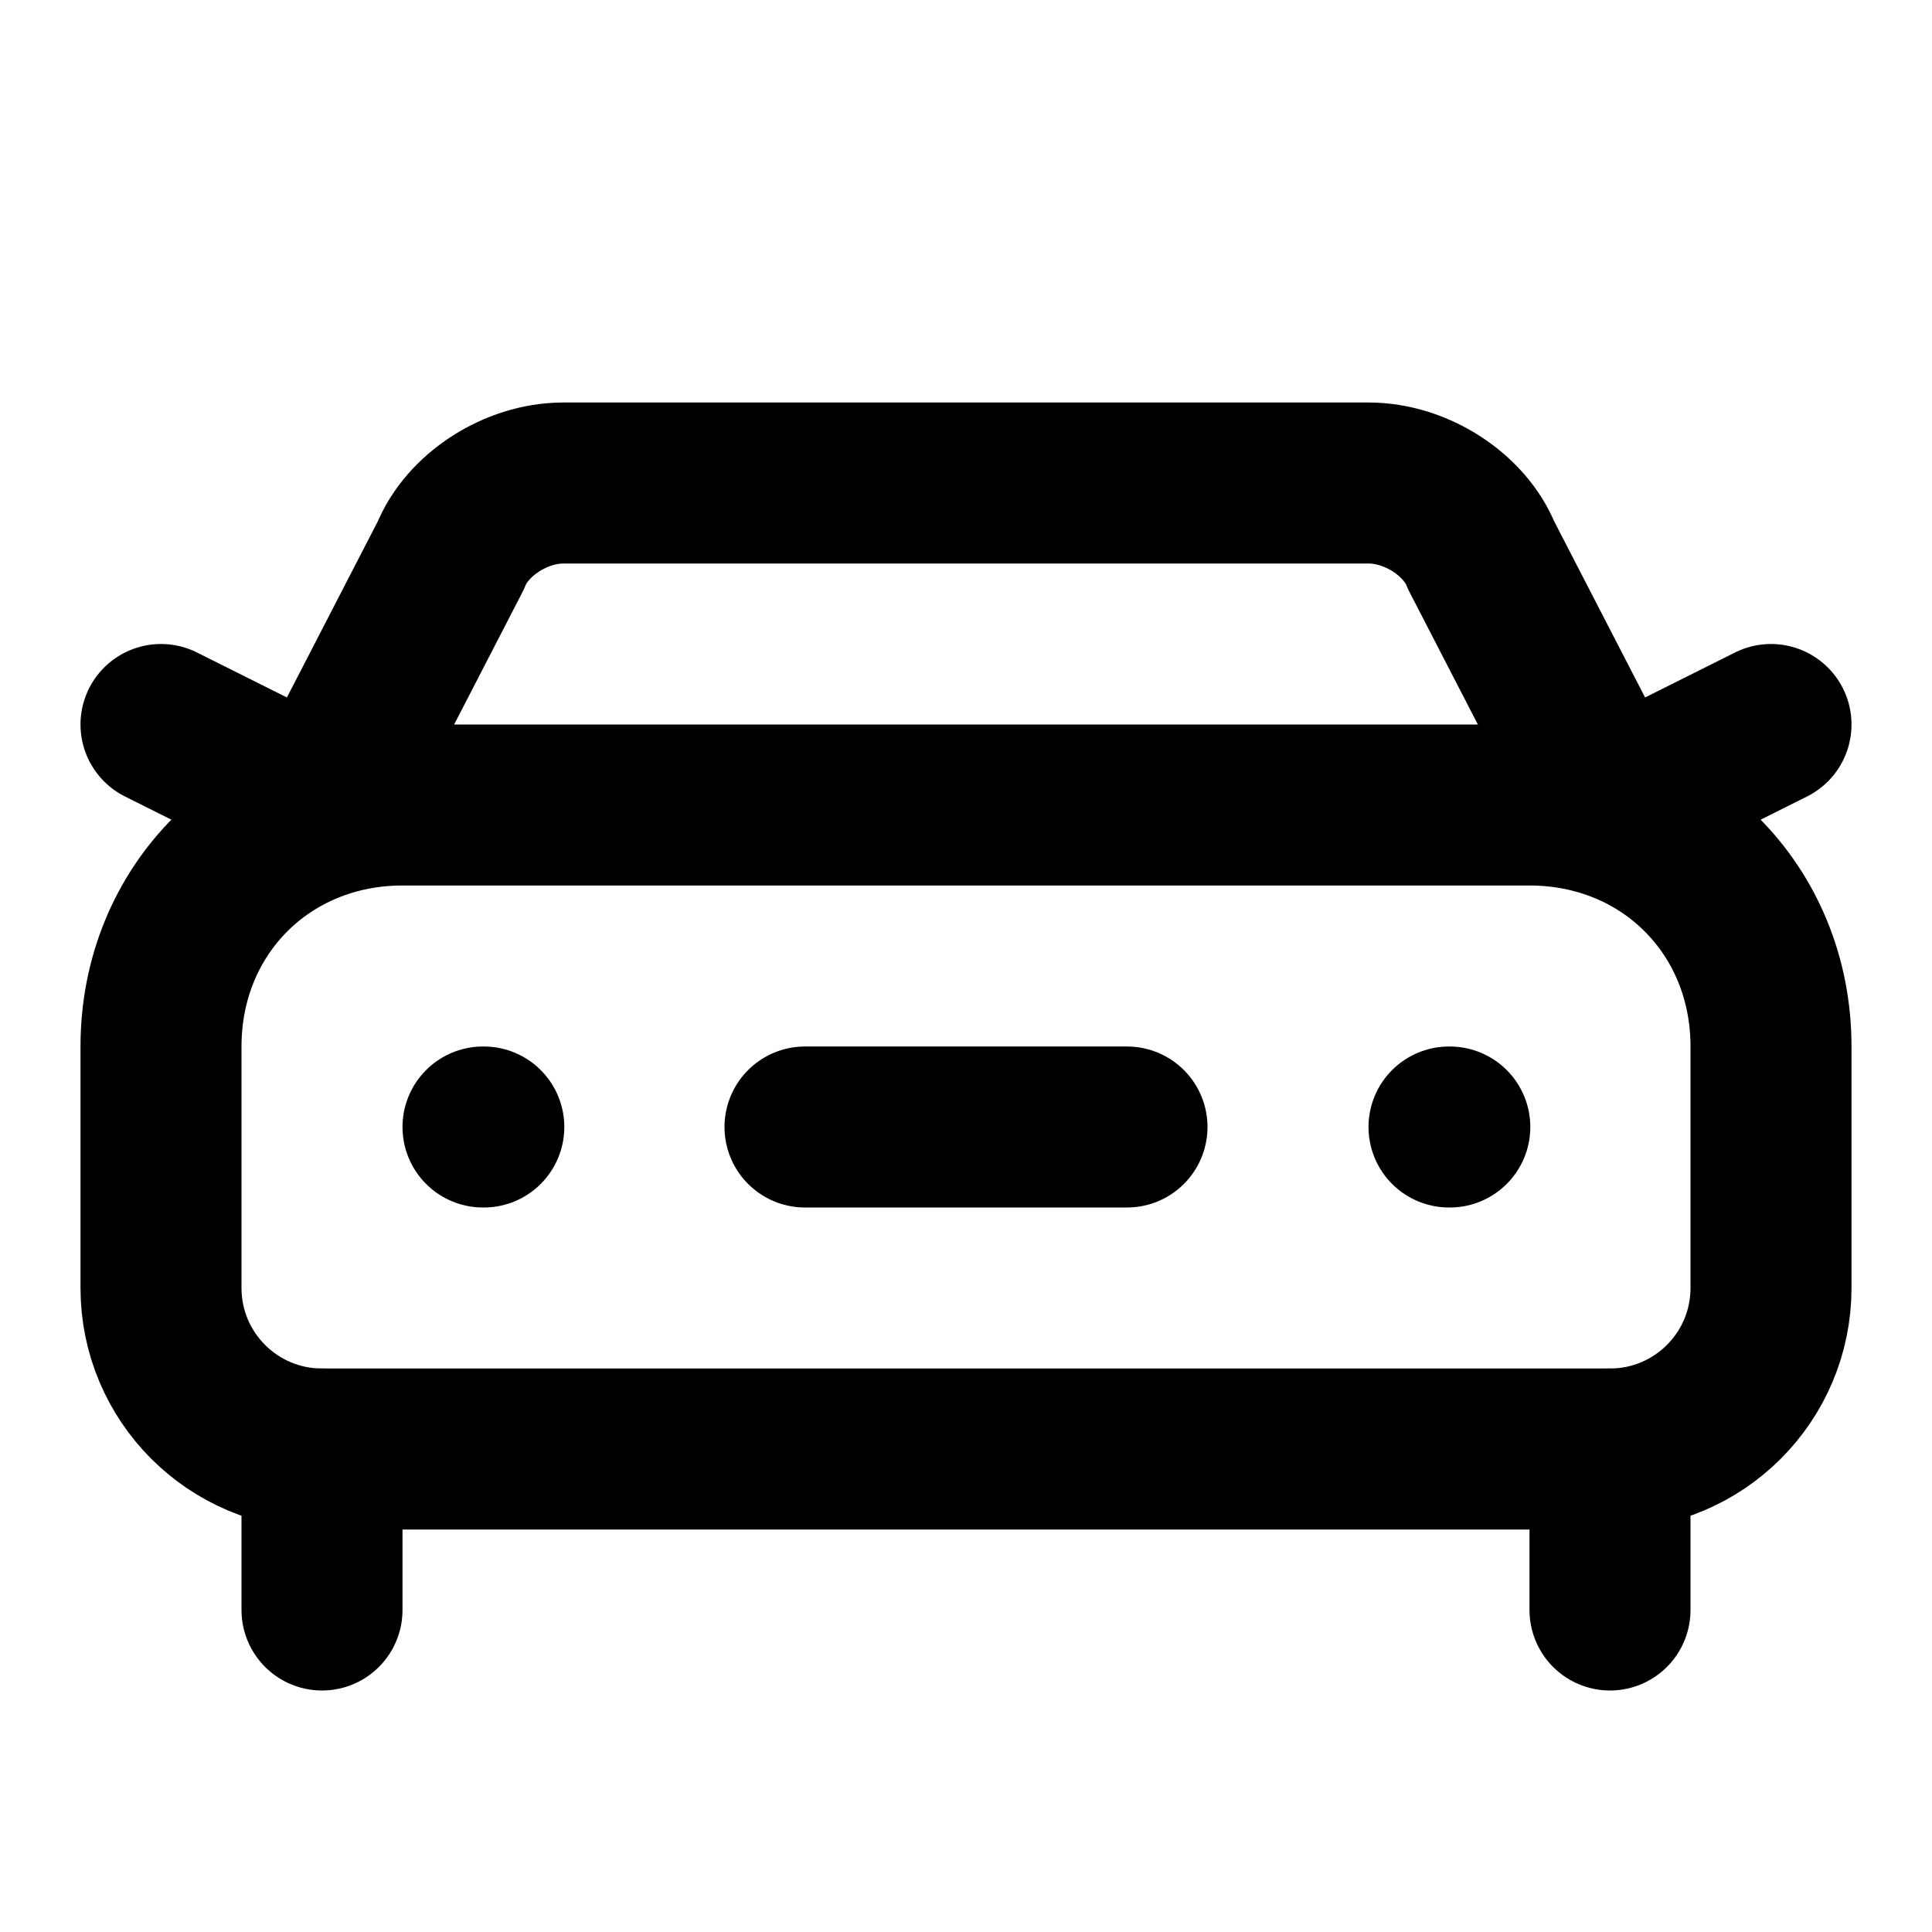
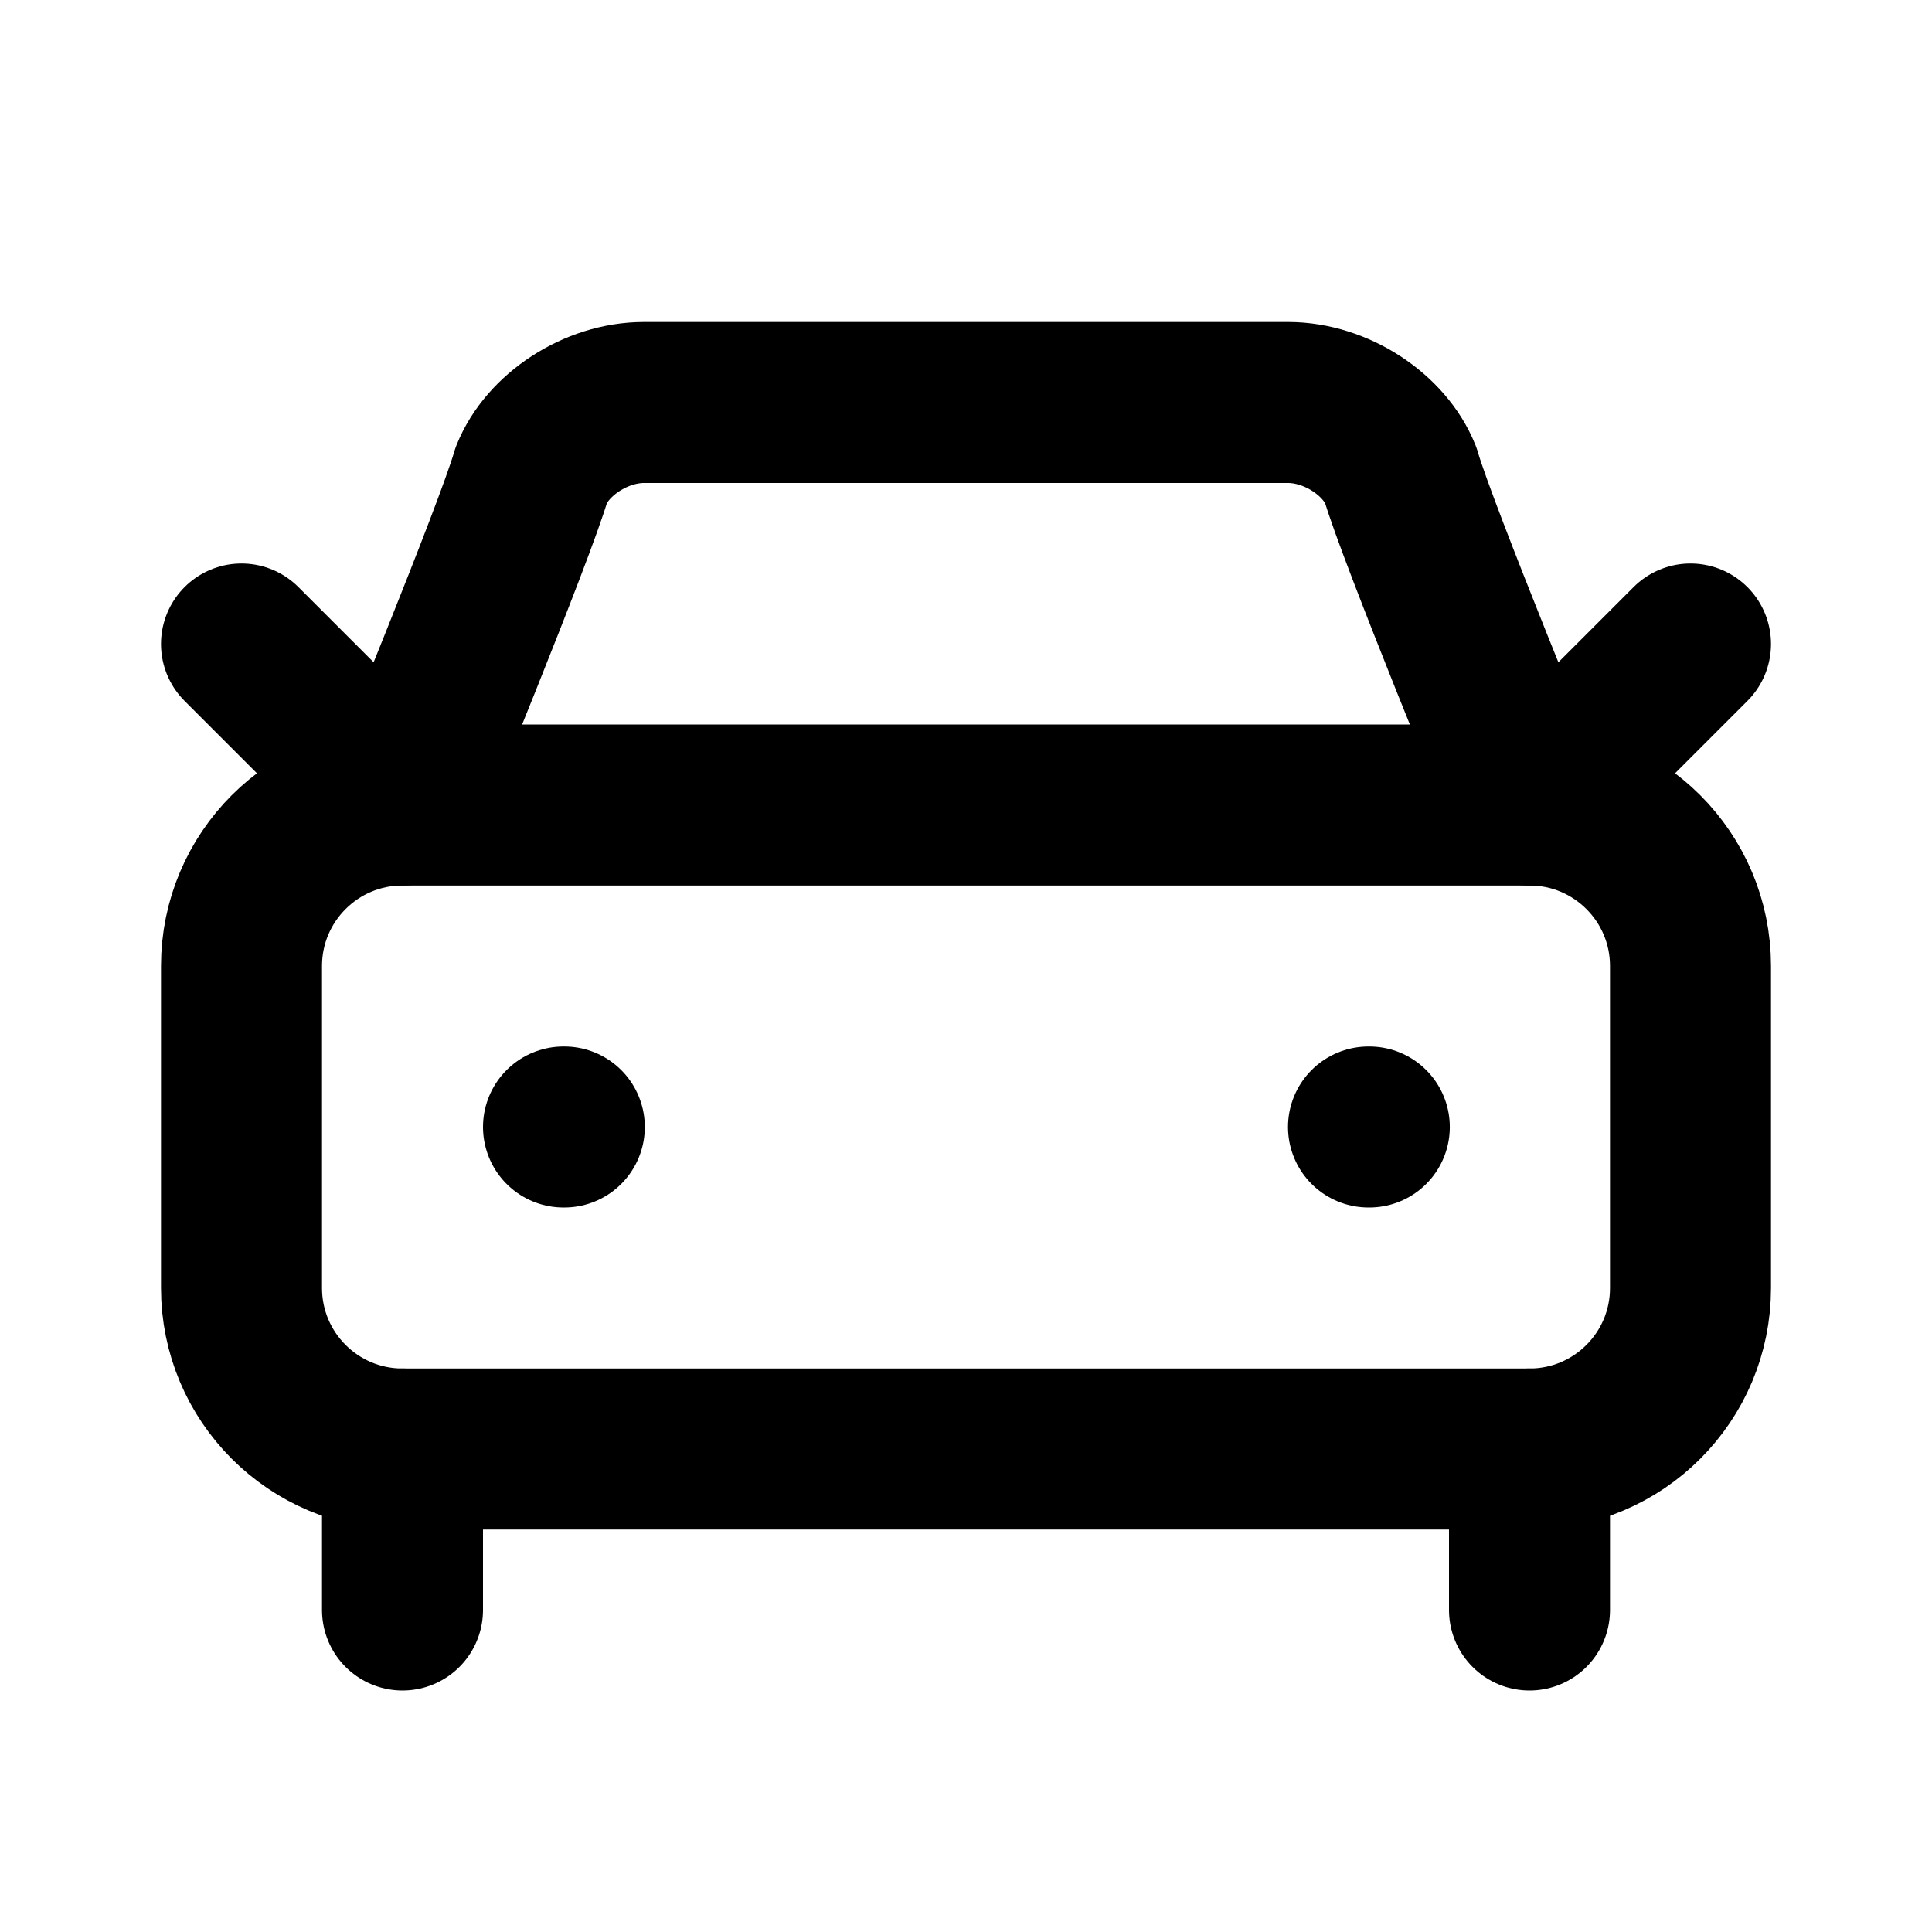
<svg xmlns="http://www.w3.org/2000/svg" width="24" height="24" viewBox="0 0 24 24" fill="none" stroke="currentColor" stroke-width="2" stroke-linecap="round" stroke-linejoin="round">
-   <path d="m2 9 2 1 1.6-3.1c.2-.5.8-.9 1.4-.9h10c.6 0 1.2.4 1.4.9L20 10l2-1" />
-   <path d="M6 14h.01" />
-   <path d="M10 14h4" />
-   <path d="M18 14h.01" />
-   <path d="M4 18a2 2 0 0 1-2-2v-3c0-1.7 1.3-3 3-3h14c1.7 0 3 1.3 3 3v3a2 2 0 0 1-2 2Z" />
-   <path d="M20 18v2" />
-   <path d="M4 18v2" />
+   <path d="m3 8 2 2s1.4-3.4 1.6-4.1c.2-.5.8-.9 1.4-.9h8c.6 0 1.2.4 1.4.9.2.7 1.6 4.1 1.6 4.1l2-2" />
+   <path d="M7 14h.01" />
+   <path d="M17 14h.01" />
+   <rect width="18" height="8" x="3" y="10" rx="2" />
+   <path d="M5 18v2" />
+   <path d="M19 18v2" />
</svg>
